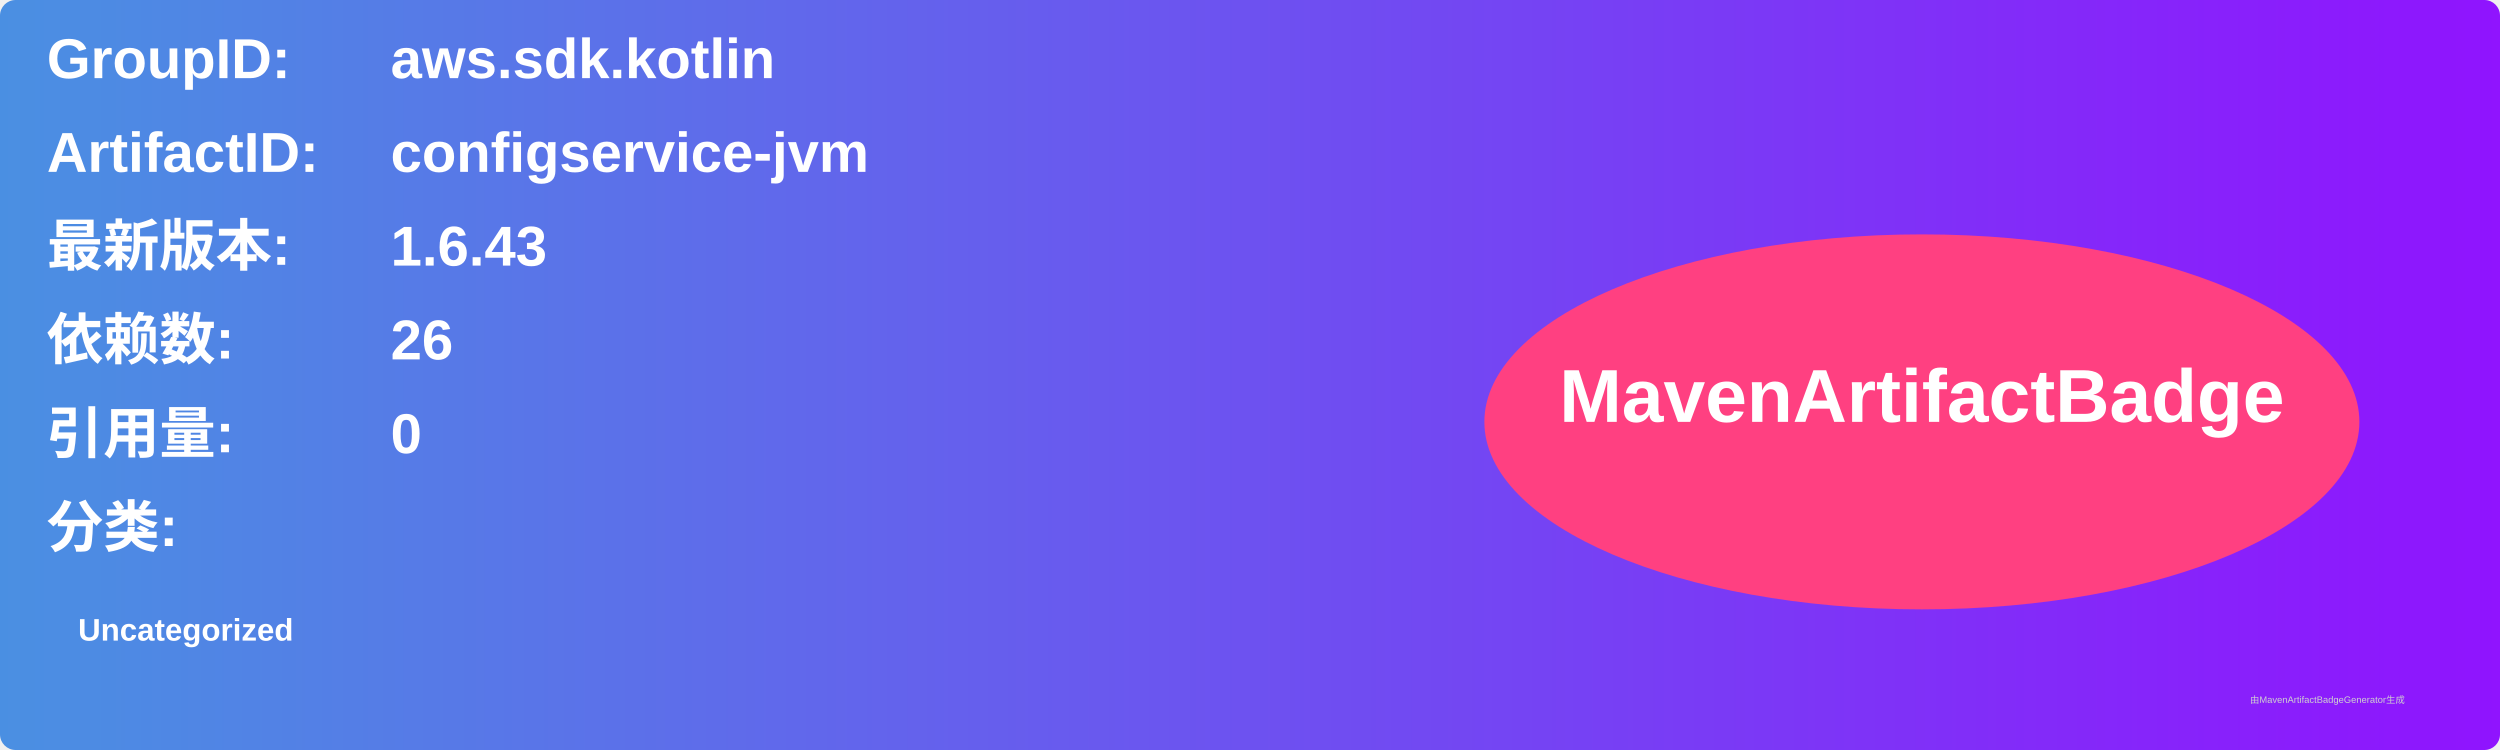
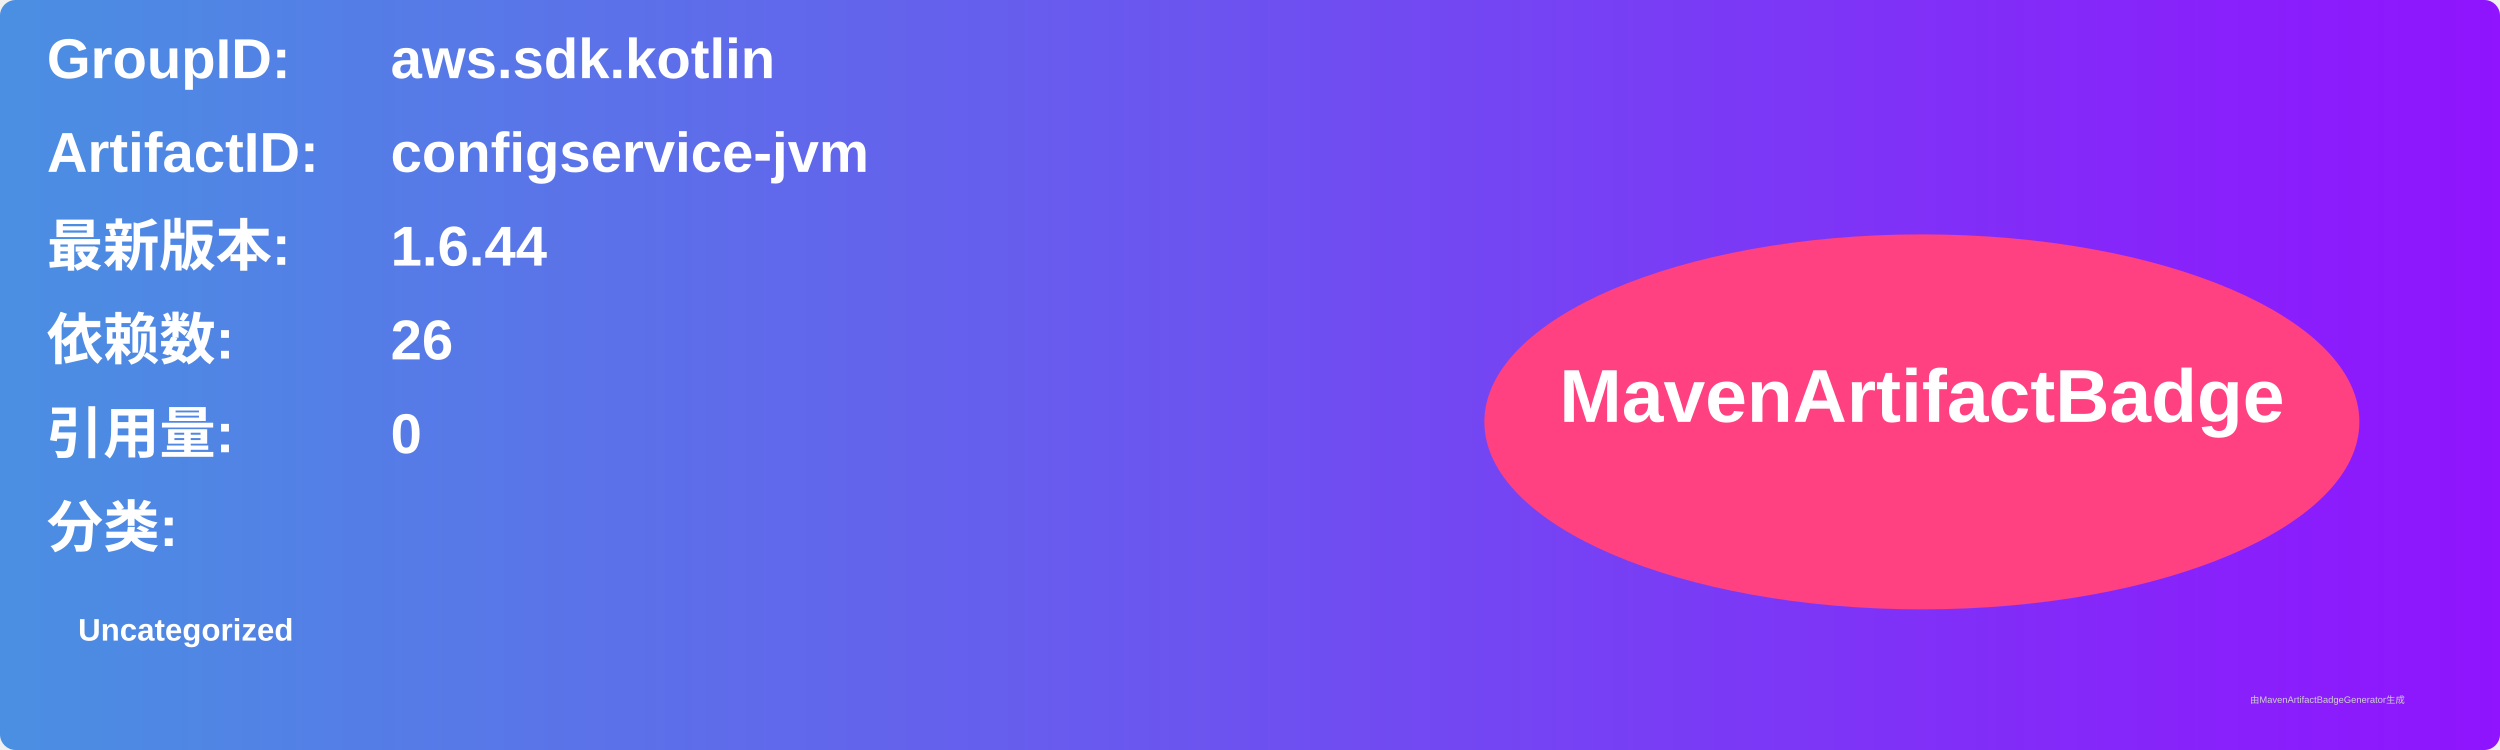
<svg xmlns="http://www.w3.org/2000/svg" width="800" height="240" viewBox="0 0 800 240">
  <linearGradient id="grad" x1="0%" y1="0%" x2="100%" y2="0%">
    <stop offset="0%" stop-color="#4a90e2" />
    <stop offset="100%" stop-color="#9013fe" />
  </linearGradient>
  <rect width="100%" height="100%" rx="5" ry="5" fill="url(#grad)" />
  <g transform="translate(15, 15)">
    <text x="0" y="10" font-family="Arial" font-size="18" fill="white" font-weight="bold" width="260">GroupID:</text>
    <text x="110" y="10" font-family="Arial" font-size="18" fill="white" font-weight="bold" width="460">aws.sdk.kotlin</text>
    <text x="0" y="40" font-family="Arial" font-size="18" fill="white" font-weight="bold" width="260">ArtifactID:</text>
    <text x="110" y="40" font-family="Arial" font-size="18" fill="white" font-weight="bold" width="460">configservice-jvm</text>
    <text x="0" y="70" font-family="Arial" font-size="18" fill="white" font-weight="bold">最新版本:</text>
    <text x="110" y="70" font-family="Arial" font-size="18" fill="white" font-weight="bold">
-       <tspan font-weight="bold">1.6.43</tspan>
+       <tspan font-weight="bold">1.6.44</tspan>
    </text>
    <text x="0" y="100" font-family="Arial" font-size="18" fill="white" font-weight="bold">依赖数: </text>
    <text x="110" y="100" font-family="Arial" font-size="18" fill="white">
      <tspan font-weight="bold">26</tspan>
    </text>
    <text x="0" y="130" font-family="Arial" font-size="18" fill="white" font-weight="bold">引用量: </text>
    <text x="110" y="130" font-family="Arial" font-size="18" fill="white">
      <tspan font-weight="bold">0</tspan>
    </text>
    <text x="0" y="160" font-family="Arial" font-size="18" fill="white" font-weight="bold">分类:</text>
    <text x="10" y="190" font-family="Arial" font-size="10" fill="white">
      <tspan font-weight="bold">Uncategorized</tspan>
    </text>
    <ellipse cx="600" cy="120" rx="140" ry="60" fill="#ff4081" />
    <text x="600" y="120" text-anchor="middle" font-family="Arial" font-size="24" fill="white" font-weight="bold">MavenArtifactBadge</text>
  </g>
  <text x="720" y="225" font-family="Arial" font-size="3" fill="#d0d0d0">由MavenArtifactBadgeGenerator生成</text>
</svg>
